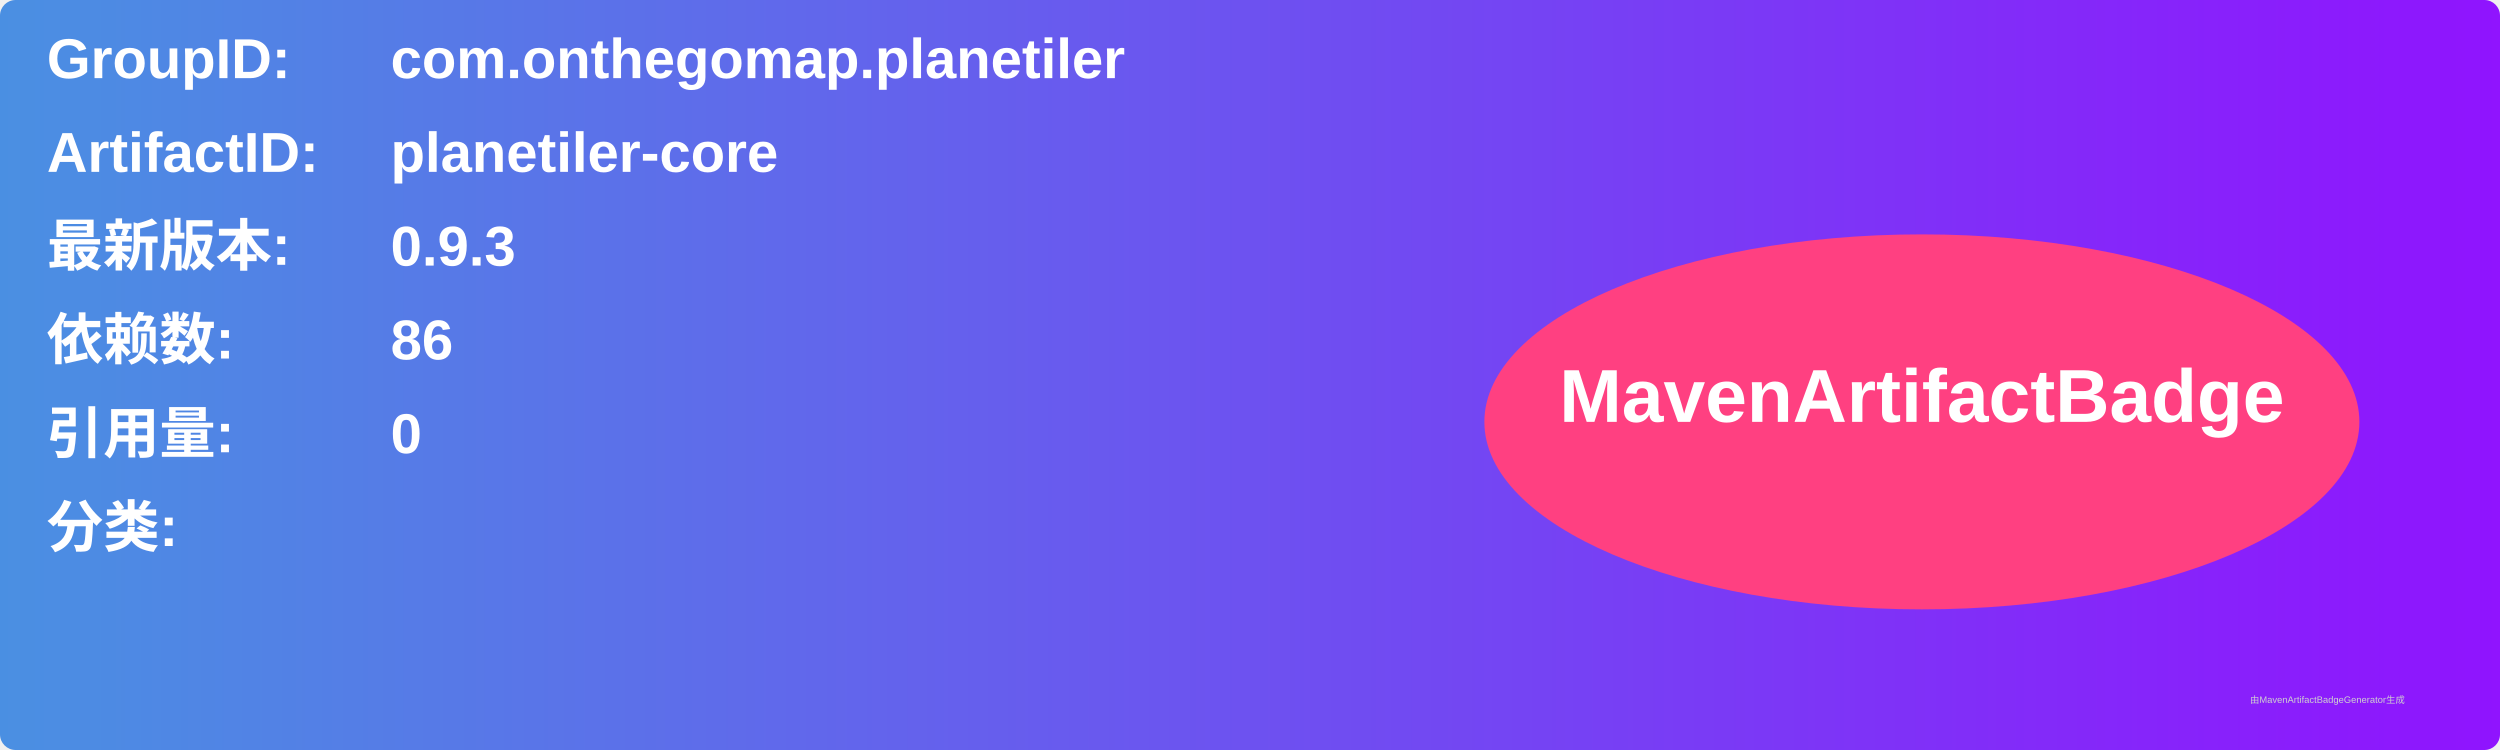
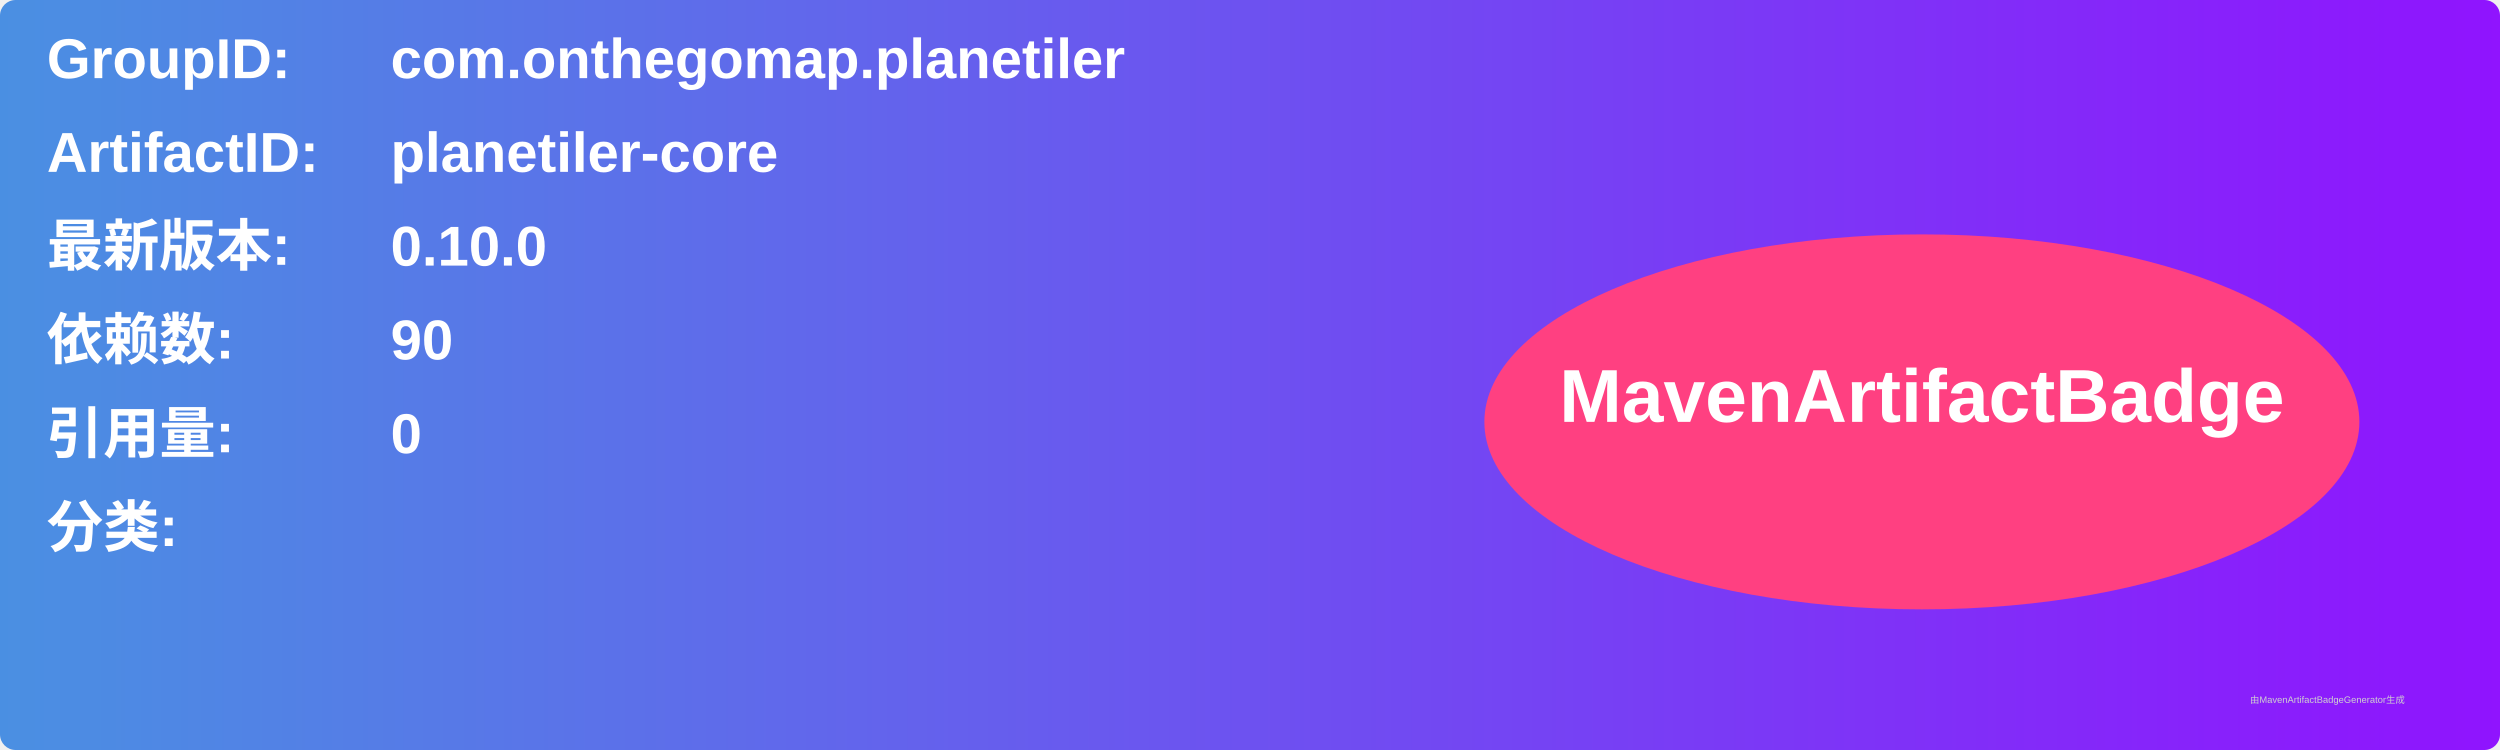
<svg xmlns="http://www.w3.org/2000/svg" width="800" height="240" viewBox="0 0 800 240">
  <linearGradient id="grad" x1="0%" y1="0%" x2="100%" y2="0%">
    <stop offset="0%" stop-color="#4a90e2" />
    <stop offset="100%" stop-color="#9013fe" />
  </linearGradient>
  <rect width="100%" height="100%" rx="5" ry="5" fill="url(#grad)" />
  <g transform="translate(15, 15)">
    <text x="0" y="10" font-family="Arial" font-size="18" fill="white" font-weight="bold" width="260">GroupID:</text>
    <text x="110" y="10" font-family="Arial" font-size="18" fill="white" font-weight="bold" width="460">com.onthegomap.planetiler</text>
    <text x="0" y="40" font-family="Arial" font-size="18" fill="white" font-weight="bold" width="260">ArtifactID:</text>
    <text x="110" y="40" font-family="Arial" font-size="18" fill="white" font-weight="bold" width="460">planetiler-core</text>
    <text x="0" y="70" font-family="Arial" font-size="18" fill="white" font-weight="bold">最新版本:</text>
    <text x="110" y="70" font-family="Arial" font-size="18" fill="white" font-weight="bold">
-       <tspan font-weight="bold">0.9.3</tspan>
+       <tspan font-weight="bold">0.10.0</tspan>
    </text>
    <text x="0" y="100" font-family="Arial" font-size="18" fill="white" font-weight="bold">依赖数: </text>
    <text x="110" y="100" font-family="Arial" font-size="18" fill="white">
-       <tspan font-weight="bold">86</tspan>
+       <tspan font-weight="bold">90</tspan>
    </text>
    <text x="0" y="130" font-family="Arial" font-size="18" fill="white" font-weight="bold">引用量: </text>
    <text x="110" y="130" font-family="Arial" font-size="18" fill="white">
      <tspan font-weight="bold">0</tspan>
    </text>
    <text x="0" y="160" font-family="Arial" font-size="18" fill="white" font-weight="bold">分类:</text>
    <text x="10" y="190" font-family="Arial" font-size="10" fill="white">
      <tspan font-weight="bold" />
    </text>
    <ellipse cx="600" cy="120" rx="140" ry="60" fill="#ff4081" />
    <text x="600" y="120" text-anchor="middle" font-family="Arial" font-size="24" fill="white" font-weight="bold">MavenArtifactBadge</text>
  </g>
  <text x="720" y="225" font-family="Arial" font-size="3" fill="#d0d0d0">由MavenArtifactBadgeGenerator生成</text>
</svg>
